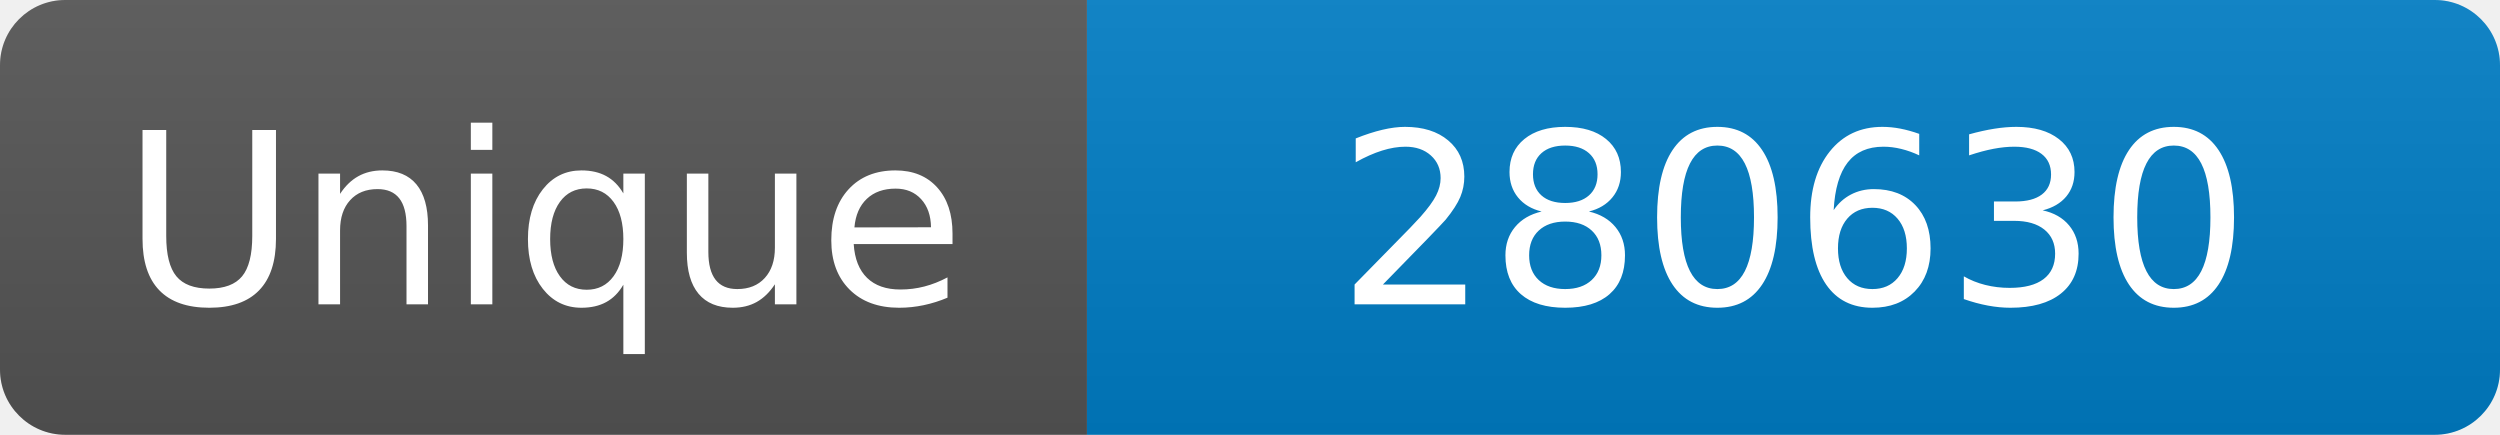
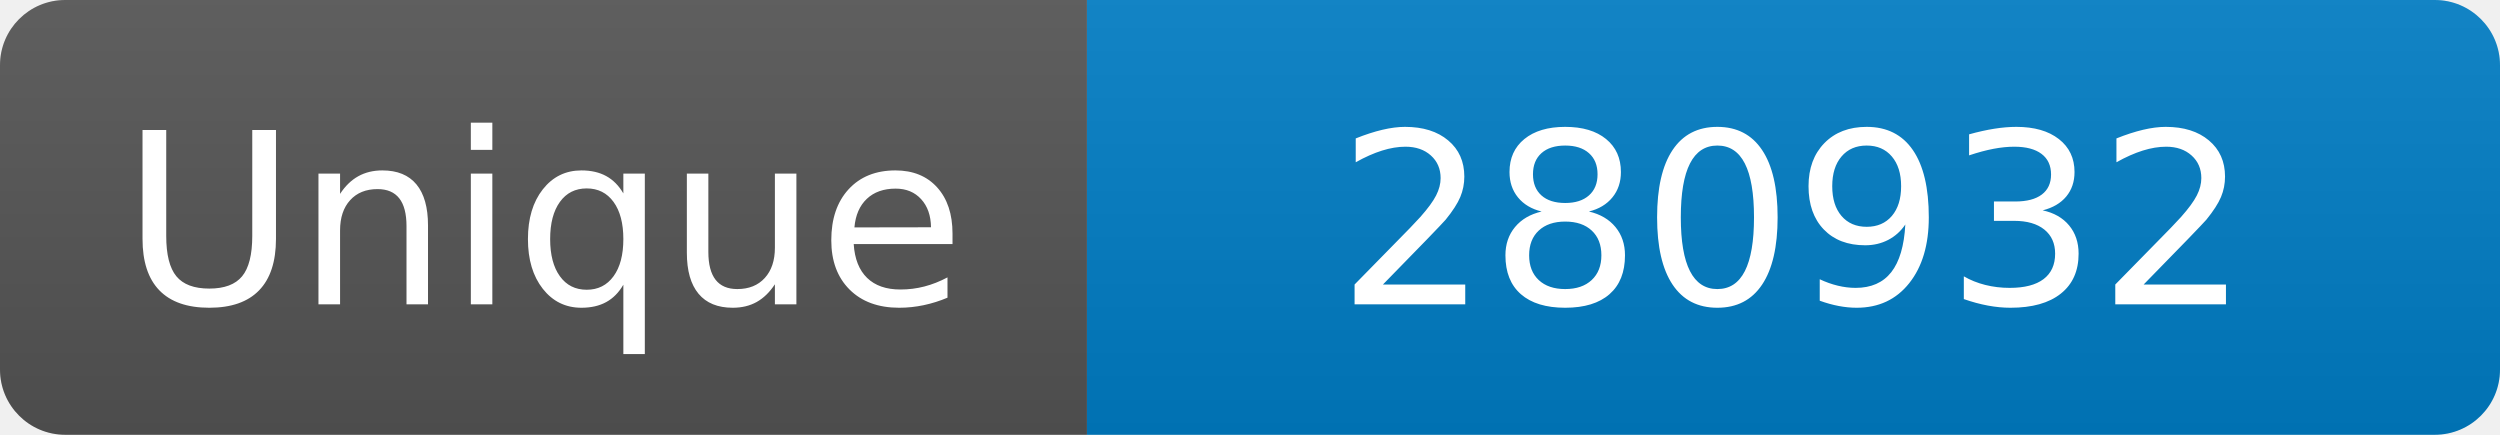
<svg xmlns="http://www.w3.org/2000/svg" width="115" height="20" role="img" aria-label="Maintained?: yes">
  <linearGradient id="s" x2="0" y2="100%">
    <stop offset="0" stop-color="#bbb" stop-opacity=".1" />
    <stop offset="1" stop-opacity=".1" />
  </linearGradient>
  <clipPath id="r">
    <rect width="115" height="20" rx="3" fill="#fff" />
  </clipPath>
  <g clip-path="url(#r)">
    <rect width="50" height="20" fill="#555" />
    <rect x="50" width="160" height="20" fill="#007ec6" />
    <rect width="115" height="20" fill="url(#s)" />
  </g>
  <g fill="#fff" text-anchor="middle" font-family="Verdana,Geneva,DejaVu Sans,sans-serif" font-size="110">
    <text x="250" y="140" transform="scale(.1)" fill="#fff">Unique</text>
-     <text x="825" y="140" transform="scale(.1)" fill="#fff">280630</text>
+     <text x="825" y="140" transform="scale(.1)" fill="#fff">280932</text>
  </g>
</svg>
